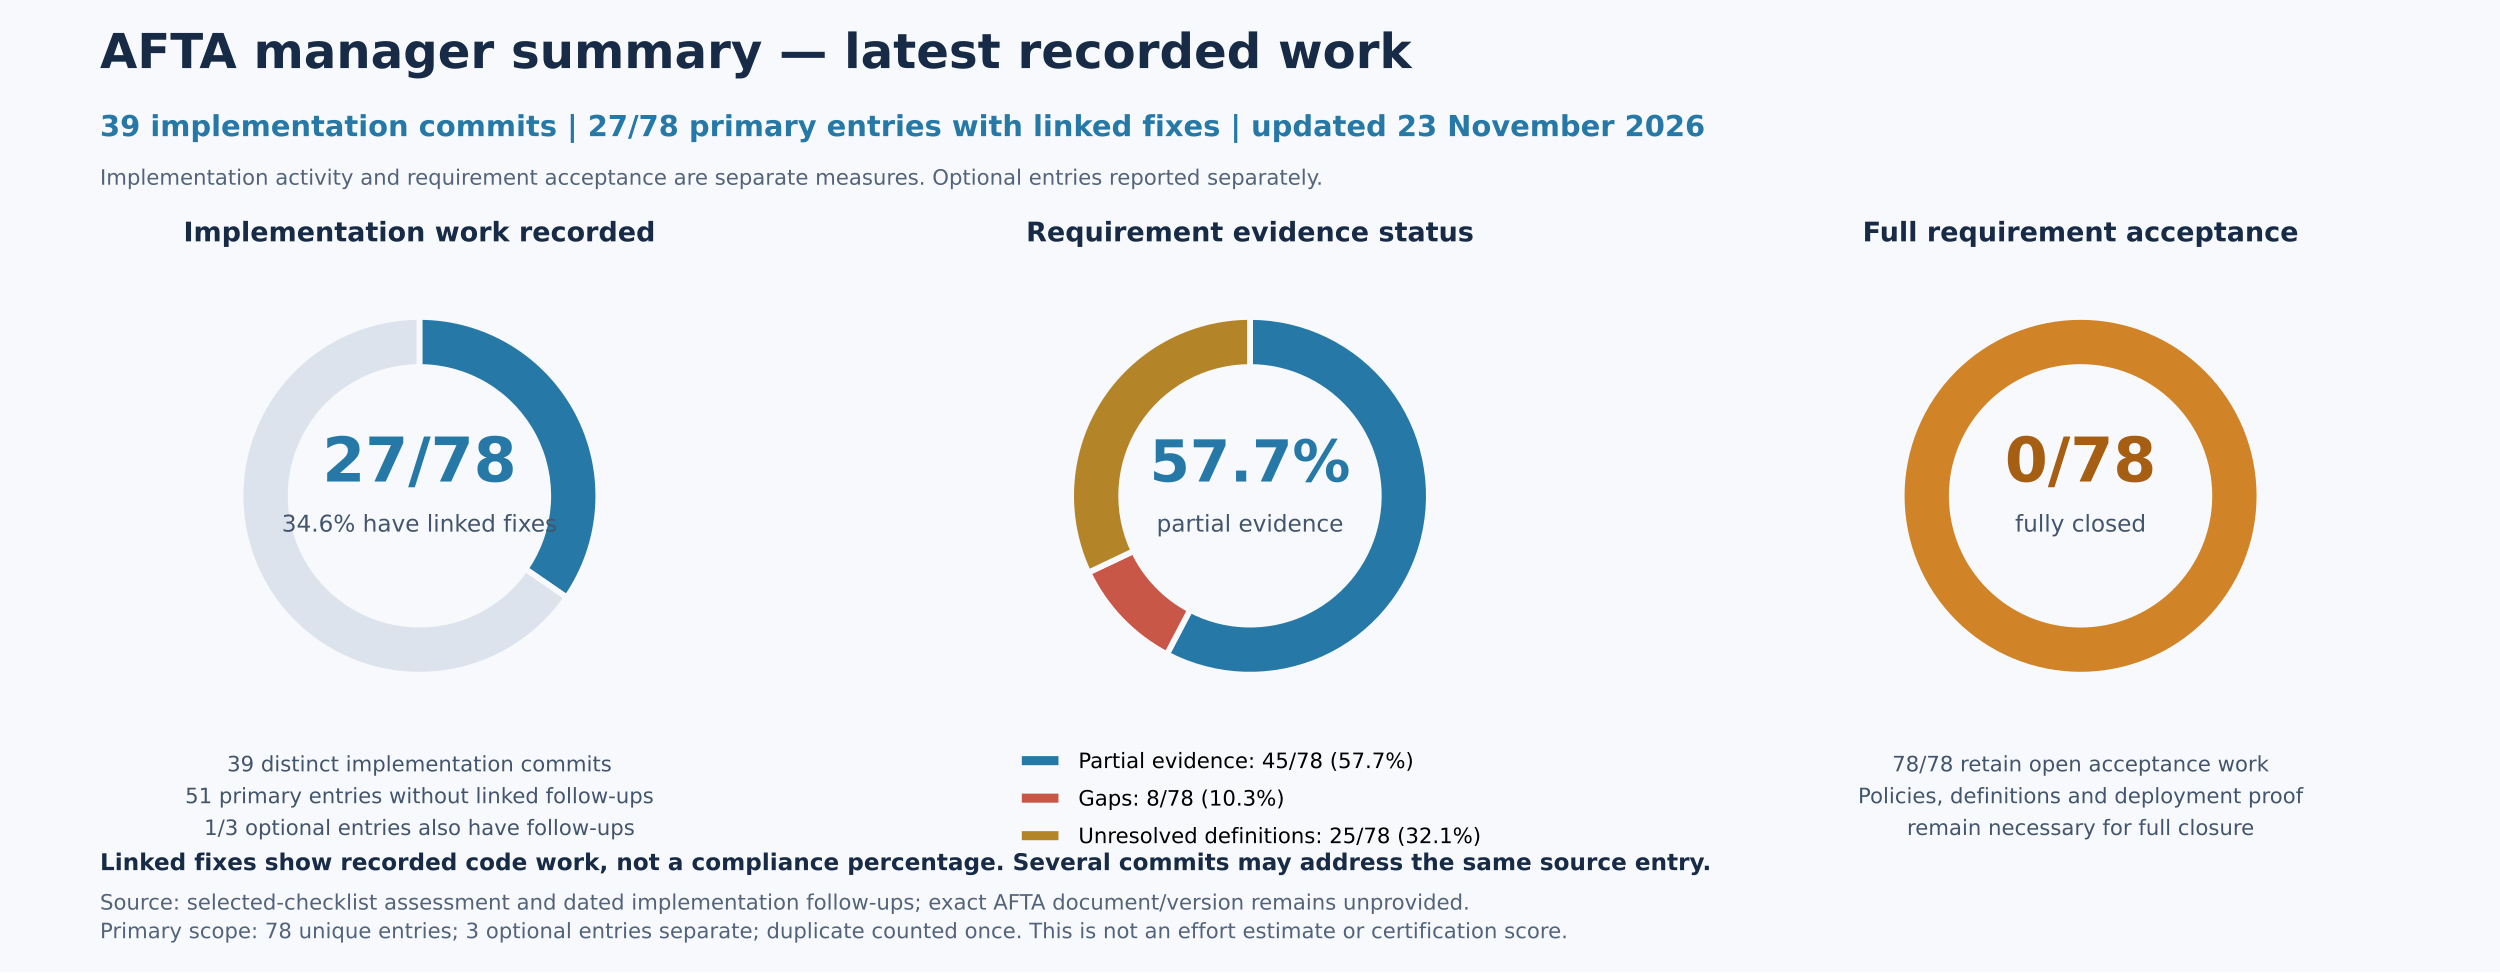
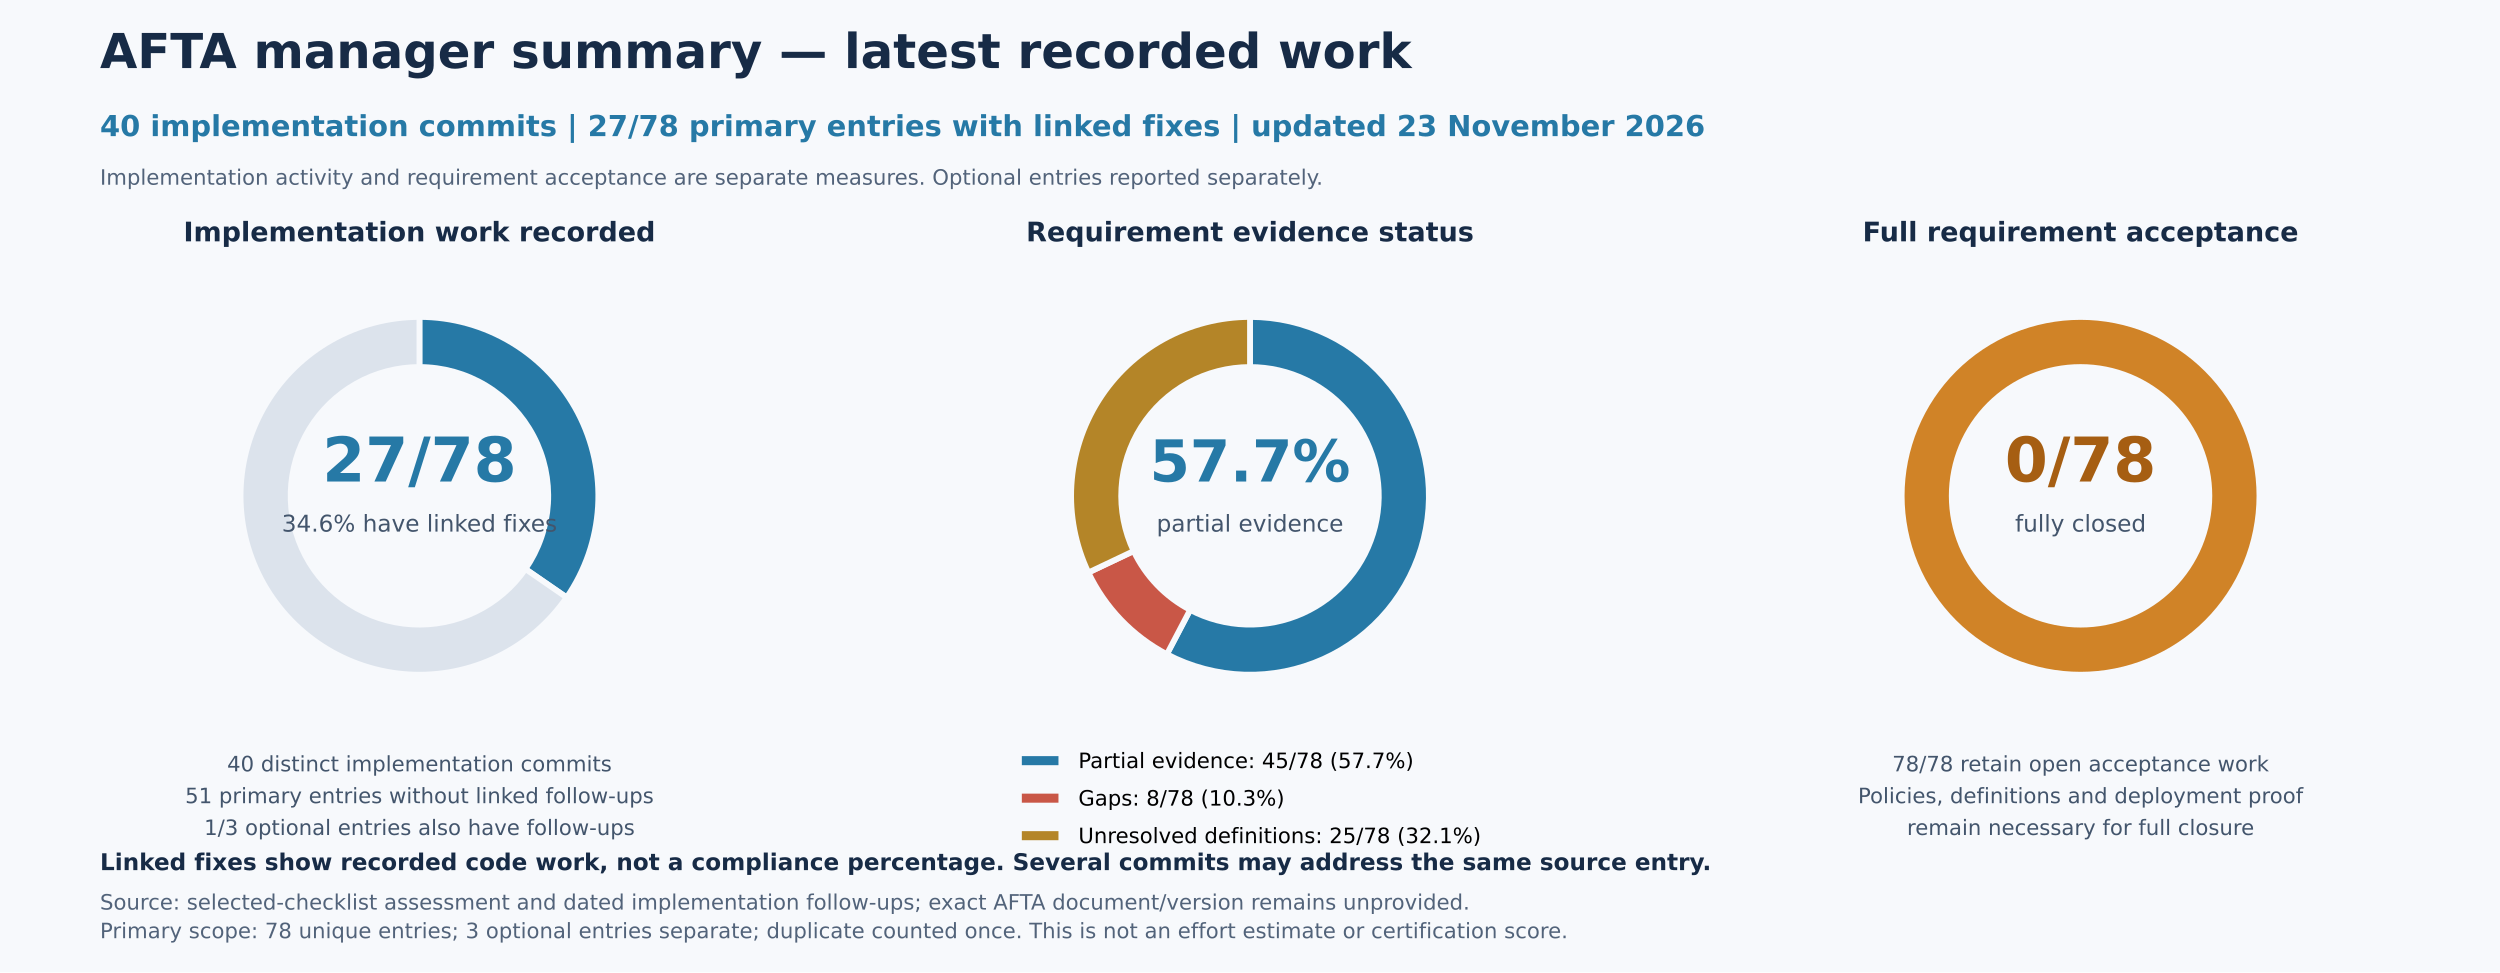
<svg xmlns="http://www.w3.org/2000/svg" width="1296pt" height="504pt" viewBox="0 0 1296 504" version="1.1">
  <defs>
    <style type="text/css">*{stroke-linejoin: round; stroke-linecap: butt}</style>
  </defs>
  <g id="figure_1">
    <g id="patch_1">
      <path d="M 0 504 L 1296 504 L 1296 0 L 0 0 z " style="fill: #f7f9fc" />
    </g>
    <g id="axes_1">
      <g id="patch_2">
        <path d="M 293.76 309.72 C 303.367 295.803 308.986 279.519 310.007 262.639 C 311.028 245.759 307.413 228.917 299.554 213.943 C 291.695 198.97 279.888 186.427 265.416 177.678 C 250.944 168.93 234.351 164.304 217.44 164.304 L 217.44 190.27 C 229.616 190.27 241.563 193.601 251.983 199.9 C 262.402 206.199 270.903 215.229 276.562 226.01 C 282.22 236.792 284.823 248.918 284.088 261.071 C 283.353 273.225 279.307 284.949 272.391 294.97 z " style="fill: #2679a6; stroke: #f7f9fc; stroke-width: 3; stroke-linejoin: miter" />
      </g>
      <g id="patch_3">
        <path d="M 217.44 164.304 C 201.479 164.304 185.785 168.425 171.883 176.265 C 157.981 184.106 146.335 195.405 138.078 209.064 C 129.821 222.723 125.228 238.285 124.746 254.239 C 124.264 270.193 127.909 286.004 135.326 300.137 C 142.744 314.269 153.686 326.251 167.089 334.917 C 180.492 343.582 195.909 348.643 211.841 349.607 C 227.773 350.571 243.687 347.405 258.037 340.418 C 272.387 333.431 284.693 322.856 293.76 309.72 L 272.391 294.97 C 265.862 304.427 257.002 312.041 246.67 317.072 C 236.338 322.103 224.879 324.382 213.409 323.688 C 201.938 322.994 190.838 319.351 181.187 313.111 C 171.537 306.872 163.659 298.245 158.318 288.07 C 152.978 277.894 150.353 266.51 150.701 255.023 C 151.048 243.537 154.354 232.332 160.3 222.497 C 166.245 212.663 174.629 204.528 184.639 198.882 C 194.649 193.237 205.948 190.27 217.44 190.27 z " style="fill: #dce3ec; stroke: #f7f9fc; stroke-width: 3; stroke-linejoin: miter" />
      </g>
      <g id="matplotlib.axis_1" />
      <g id="matplotlib.axis_2" />
      <g id="text_1">
        <text style="font-weight: 700; font-size: 32px; font-family: 'DejaVu Sans'; text-anchor: middle; fill: #2679a6" x="217.44" y="249.621" transform="rotate(-0 217.44 249.6211)">27/78</text>
      </g>
      <g id="text_2">
        <text style="font-size: 12px; font-family: 'DejaVu Sans'; text-anchor: middle; fill: #43556c" x="217.44" y="275.587" transform="rotate(-0 217.44 275.5872)">34.6% have linked fixes</text>
      </g>
      <g id="text_3">
-         <text style="font-size: 11px; font-family: 'DejaVu Sans'; fill: #43556c" transform="translate(117.731 399.8655)">39 distinct implementation commits</text>
+         <text style="font-size: 11px; font-family: 'DejaVu Sans'; fill: #43556c" transform="translate(117.731 399.8655)">40 distinct implementation commits</text>
        <text style="font-size: 11px; font-family: 'DejaVu Sans'; fill: #43556c" transform="translate(95.98711 416.3622)">51 primary entries without linked follow-ups</text>
        <text style="font-size: 11px; font-family: 'DejaVu Sans'; fill: #43556c" transform="translate(105.8218 432.8589)">1/3 optional entries also have follow-ups</text>
      </g>
      <g id="text_4">
        <text style="font-weight: 700; font-size: 14px; font-family: 'DejaVu Sans'; text-anchor: middle; fill: #172b46" x="217.44" y="125.12" transform="rotate(-0 217.44 125.12)">Implementation work recorded</text>
      </g>
    </g>
    <g id="axes_2">
      <g id="patch_4">
        <path d="M 604.903 339.154 C 617.359 345.691 631.139 349.309 645.199 349.734 C 659.259 350.159 673.233 347.379 686.06 341.606 C 698.887 335.833 710.234 327.216 719.24 316.411 C 728.245 305.605 734.675 292.891 738.041 279.233 C 741.408 265.576 741.623 251.329 738.67 237.576 C 735.718 223.823 729.675 210.921 721 199.848 C 712.325 188.775 701.244 179.82 688.597 173.662 C 675.95 167.504 662.066 164.304 648 164.304 L 648 190.27 C 658.128 190.27 668.124 192.574 677.23 197.008 C 686.335 201.442 694.314 207.889 700.56 215.862 C 706.806 223.834 711.157 233.124 713.283 243.026 C 715.408 252.928 715.253 263.186 712.83 273.019 C 710.406 282.853 705.776 292.007 699.293 299.787 C 692.809 307.567 684.639 313.771 675.403 317.927 C 666.168 322.084 656.106 324.085 645.983 323.779 C 635.86 323.474 625.938 320.868 616.97 316.162 z " style="fill: #2679a6; stroke: #f7f9fc; stroke-width: 3; stroke-linejoin: miter" />
      </g>
      <g id="patch_5">
        <path d="M 564.218 296.795 C 568.497 305.813 574.204 314.082 581.119 321.28 C 588.033 328.479 596.065 334.515 604.903 339.154 L 616.97 316.162 C 610.607 312.822 604.824 308.476 599.845 303.293 C 594.867 298.11 590.758 292.157 587.677 285.664 z " style="fill: #c95747; stroke: #f7f9fc; stroke-width: 3; stroke-linejoin: miter" />
      </g>
      <g id="patch_6">
        <path d="M 648 164.304 C 632.355 164.304 616.962 168.263 603.259 175.811 C 589.555 183.359 577.982 194.253 569.62 207.476 C 561.259 220.699 556.378 235.825 555.433 251.441 C 554.489 267.057 557.511 282.661 564.218 296.795 L 587.677 285.664 C 582.848 275.487 580.672 264.252 581.352 253.009 C 582.032 241.765 585.546 230.874 591.567 221.354 C 597.587 211.833 605.92 203.99 615.786 198.555 C 625.653 193.121 636.736 190.27 648 190.27 z " style="fill: #b48528; stroke: #f7f9fc; stroke-width: 3; stroke-linejoin: miter" />
      </g>
      <g id="matplotlib.axis_3" />
      <g id="matplotlib.axis_4" />
      <g id="text_5">
        <text style="font-weight: 700; font-size: 30px; font-family: 'DejaVu Sans'; text-anchor: middle; fill: #2679a6" x="648" y="249.621" transform="rotate(-0 648 249.6211)">57.7%</text>
      </g>
      <g id="text_6">
        <text style="font-size: 12px; font-family: 'DejaVu Sans'; text-anchor: middle; fill: #43556c" x="648" y="275.587" transform="rotate(-0 648 275.5872)">partial evidence</text>
      </g>
      <g id="text_7">
        <text style="font-weight: 700; font-size: 14px; font-family: 'DejaVu Sans'; text-anchor: middle; fill: #172b46" x="648" y="125.12" transform="rotate(-0 648 125.12)">Requirement evidence status</text>
      </g>
      <g id="legend_1">
        <g id="patch_7">
          <path d="M 528.213 398.173 L 550.213 398.173 L 550.213 390.473 L 528.213 390.473 z " style="fill: #2679a6; stroke: #f7f9fc; stroke-width: 3; stroke-linejoin: miter" />
        </g>
        <g id="text_8">
          <text style="font-size: 11px; font-family: 'DejaVu Sans'; text-anchor: start" x="559.013" y="398.173" transform="rotate(-0 559.0134 398.1735)">Partial evidence: 45/78 (57.7%)</text>
        </g>
        <g id="patch_8">
          <path d="M 528.213 417.619 L 550.213 417.619 L 550.213 409.919 L 528.213 409.919 z " style="fill: #c95747; stroke: #f7f9fc; stroke-width: 3; stroke-linejoin: miter" />
        </g>
        <g id="text_9">
          <text style="font-size: 11px; font-family: 'DejaVu Sans'; text-anchor: start" x="559.013" y="417.619" transform="rotate(-0 559.0134 417.6194)">Gaps: 8/78 (10.3%)</text>
        </g>
        <g id="patch_9">
          <path d="M 528.213 437.065 L 550.213 437.065 L 550.213 429.365 L 528.213 429.365 z " style="fill: #b48528; stroke: #f7f9fc; stroke-width: 3; stroke-linejoin: miter" />
        </g>
        <g id="text_10">
          <text style="font-size: 11px; font-family: 'DejaVu Sans'; text-anchor: start" x="559.013" y="437.065" transform="rotate(-0 559.0134 437.0654)">Unresolved definitions: 25/78 (32.1%)</text>
        </g>
      </g>
    </g>
    <g id="axes_3">
      <g id="patch_10">
        <path d="M 1171.296 257.04 C 1171.296 244.862 1168.897 232.802 1164.237 221.551 C 1159.577 210.3 1152.745 200.077 1144.134 191.466 C 1135.523 182.855 1125.3 176.023 1114.049 171.363 C 1102.798 166.703 1090.738 164.304 1078.56 164.304 C 1066.382 164.304 1054.322 166.703 1043.071 171.363 C 1031.82 176.023 1021.597 182.855 1012.986 191.466 C 1004.375 200.077 997.543 210.3 992.883 221.551 C 988.223 232.802 985.824 244.862 985.824 257.04 C 985.824 269.218 988.223 281.278 992.883 292.529 C 997.543 303.78 1004.375 314.003 1012.986 322.614 C 1021.597 331.225 1031.82 338.057 1043.071 342.717 C 1054.322 347.377 1066.382 349.776 1078.56 349.776 C 1090.738 349.776 1102.798 347.377 1114.049 342.717 C 1125.3 338.057 1135.523 331.225 1144.134 322.614 C 1152.745 314.003 1159.577 303.78 1164.237 292.529 C 1168.897 281.278 1171.296 269.218 1171.296 257.04 M 1145.33 257.04 C 1145.33 265.808 1143.603 274.491 1140.247 282.592 C 1136.892 290.692 1131.973 298.053 1125.773 304.253 C 1119.573 310.453 1112.212 315.372 1104.112 318.727 C 1096.011 322.083 1087.328 323.81 1078.56 323.81 C 1069.792 323.81 1061.109 322.083 1053.008 318.727 C 1044.908 315.372 1037.547 310.453 1031.347 304.253 C 1025.147 298.053 1020.228 290.692 1016.873 282.592 C 1013.517 274.491 1011.79 265.808 1011.79 257.04 C 1011.79 248.272 1013.517 239.589 1016.873 231.488 C 1020.228 223.388 1025.147 216.027 1031.347 209.827 C 1037.547 203.627 1044.908 198.708 1053.008 195.353 C 1061.109 191.997 1069.792 190.27 1078.56 190.27 C 1087.328 190.27 1096.011 191.997 1104.112 195.353 C 1112.212 198.708 1119.573 203.627 1125.773 209.827 C 1131.973 216.027 1136.892 223.388 1140.247 231.488 C 1143.603 239.589 1145.33 248.272 1145.33 257.04 z " style="fill: #d08327; stroke: #f7f9fc; stroke-width: 3; stroke-linejoin: miter" />
      </g>
      <g id="matplotlib.axis_5" />
      <g id="matplotlib.axis_6" />
      <g id="text_11">
        <text style="font-weight: 700; font-size: 32px; font-family: 'DejaVu Sans'; text-anchor: middle; fill: #a65e12" x="1078.56" y="249.621" transform="rotate(-0 1078.56 249.6211)">0/78</text>
      </g>
      <g id="text_12">
        <text style="font-size: 12px; font-family: 'DejaVu Sans'; text-anchor: middle; fill: #43556c" x="1078.56" y="275.587" transform="rotate(-0 1078.56 275.5872)">fully closed</text>
      </g>
      <g id="text_13">
        <text style="font-size: 11px; font-family: 'DejaVu Sans'; fill: #43556c" transform="translate(980.9049 399.8655)">78/78 retain open acceptance work</text>
        <text style="font-size: 11px; font-family: 'DejaVu Sans'; fill: #43556c" transform="translate(963.1838 416.3622)">Policies, definitions and deployment proof</text>
        <text style="font-size: 11px; font-family: 'DejaVu Sans'; fill: #43556c" transform="translate(988.58 432.8589)">remain necessary for full closure</text>
      </g>
      <g id="text_14">
        <text style="font-weight: 700; font-size: 14px; font-family: 'DejaVu Sans'; text-anchor: middle; fill: #172b46" x="1078.56" y="125.12" transform="rotate(-0 1078.56 125.12)">Full requirement acceptance</text>
      </g>
    </g>
    <g id="text_15">
      <text style="font-weight: 700; font-size: 25px; font-family: 'DejaVu Sans'; text-anchor: start; fill: #172b46" x="51.84" y="35.28" transform="rotate(-0 51.84 35.28)">AFTA manager summary — latest recorded work</text>
    </g>
    <g id="text_16">
-       <text style="font-weight: 700; font-size: 15px; font-family: 'DejaVu Sans'; text-anchor: start; fill: #2679a6" x="51.84" y="70.56" transform="rotate(-0 51.84 70.56)">39 implementation commits | 27/78 primary entries with linked fixes | updated 23 November 2026</text>
+       <text style="font-weight: 700; font-size: 15px; font-family: 'DejaVu Sans'; text-anchor: start; fill: #2679a6" x="51.84" y="70.56" transform="rotate(-0 51.84 70.56)">40 implementation commits | 27/78 primary entries with linked fixes | updated 23 November 2026</text>
    </g>
    <g id="text_17">
      <text style="font-size: 11px; font-family: 'DejaVu Sans'; text-anchor: start; fill: #52637a" x="51.84" y="95.76" transform="rotate(-0 51.84 95.76)">Implementation activity and requirement acceptance are separate measures. Optional entries reported separately.</text>
    </g>
    <g id="text_18">
      <text style="font-weight: 700; font-size: 12px; font-family: 'DejaVu Sans'; text-anchor: start; fill: #172b46" x="51.84" y="451.08" transform="rotate(-0 51.84 451.08)">Linked fixes show recorded code work, not a compliance percentage. Several commits may address the same source entry.</text>
    </g>
    <g id="text_19">
      <text style="font-size: 11px; font-family: 'DejaVu Sans'; fill: #52637a" transform="translate(51.84 471.5349)">Source: selected-checklist assessment and dated implementation follow-ups; exact AFTA document/version remains unprovided.</text>
      <text style="font-size: 11px; font-family: 'DejaVu Sans'; fill: #52637a" transform="translate(51.84 486.36)">Primary scope: 78 unique entries; 3 optional entries separate; duplicate counted once. This is not an effort estimate or certification score.</text>
    </g>
  </g>
</svg>
